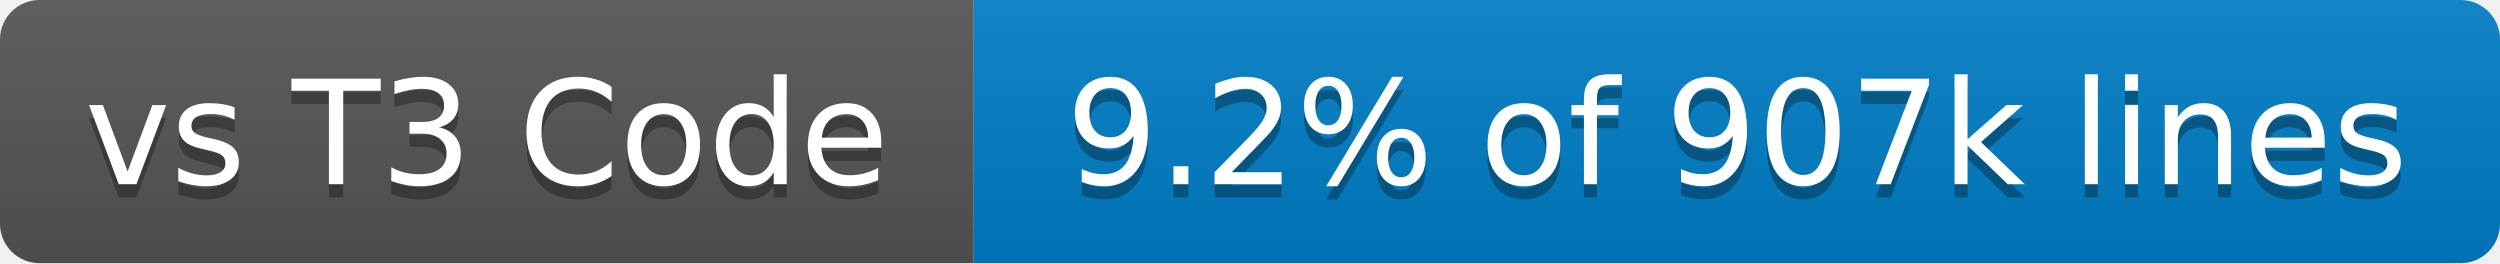
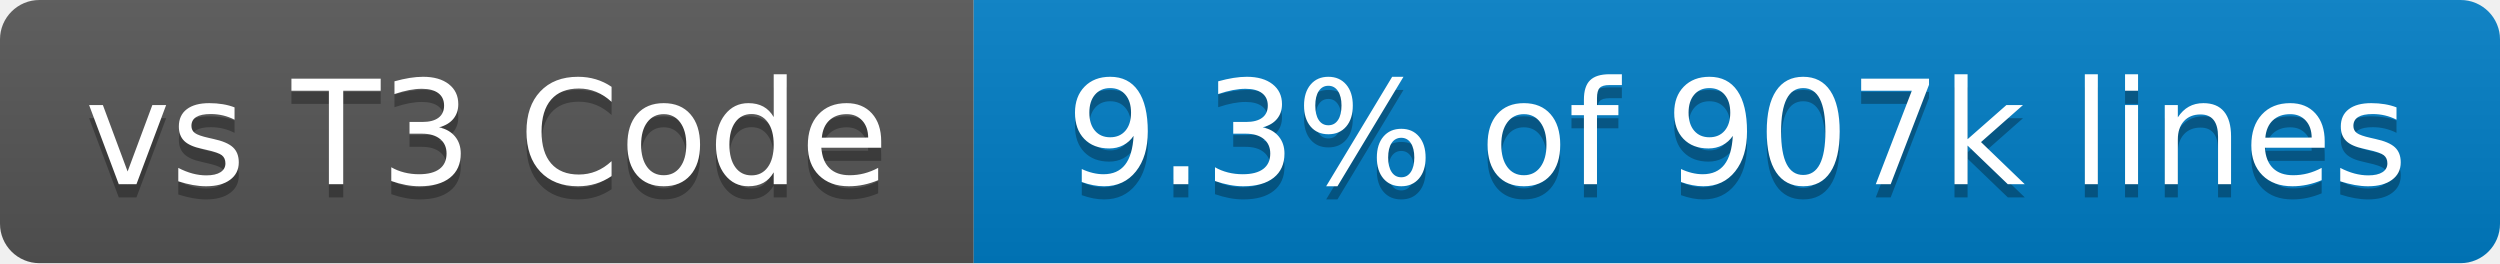
- <svg xmlns="http://www.w3.org/2000/svg" width="190" height="20" role="img" aria-label="vs T3 Code: 9.2% of 907k lines">
+ <svg xmlns="http://www.w3.org/2000/svg" width="190" height="20" role="img" aria-label="vs T3 Code: 9.3% of 907k lines">
  <linearGradient id="s" x2="0" y2="100%">
    <stop offset="0" stop-color="#bbb" stop-opacity=".1" />
    <stop offset="1" stop-opacity=".1" />
  </linearGradient>
  <clipPath id="r">
    <rect x="0" width="190" height="20" fill="#fff" rx="3" />
  </clipPath>
  <g clip-path="url(#r)">
    <rect x="0" width="74" height="20" fill="#555" />
    <rect x="74" width="116" height="20" fill="#007ec6" />
    <rect x="0" width="190" height="20" fill="url(#s)" />
  </g>
  <g fill="#fff" text-anchor="middle" font-family="Verdana,Geneva,DejaVu Sans,sans-serif" text-rendering="geometricPrecision" font-size="110">
    <text x="370" y="150" transform="scale(.1)" textLength="640" aria-hidden="true" fill="#010101" fill-opacity=".3">vs T3 Code</text>
    <text x="370" y="140" transform="scale(.1)" textLength="640">vs T3 Code</text>
-     <text x="1320" y="150" transform="scale(.1)" textLength="1060" aria-hidden="true" fill="#010101" fill-opacity=".3">9.2% of 907k lines</text>
-     <text x="1320" y="140" transform="scale(.1)" textLength="1060">9.2% of 907k lines</text>
+     <text x="1320" y="150" transform="scale(.1)" textLength="1060" aria-hidden="true" fill="#010101" fill-opacity=".3">9.3% of 907k lines</text>
+     <text x="1320" y="140" transform="scale(.1)" textLength="1060">9.3% of 907k lines</text>
  </g>
</svg>
